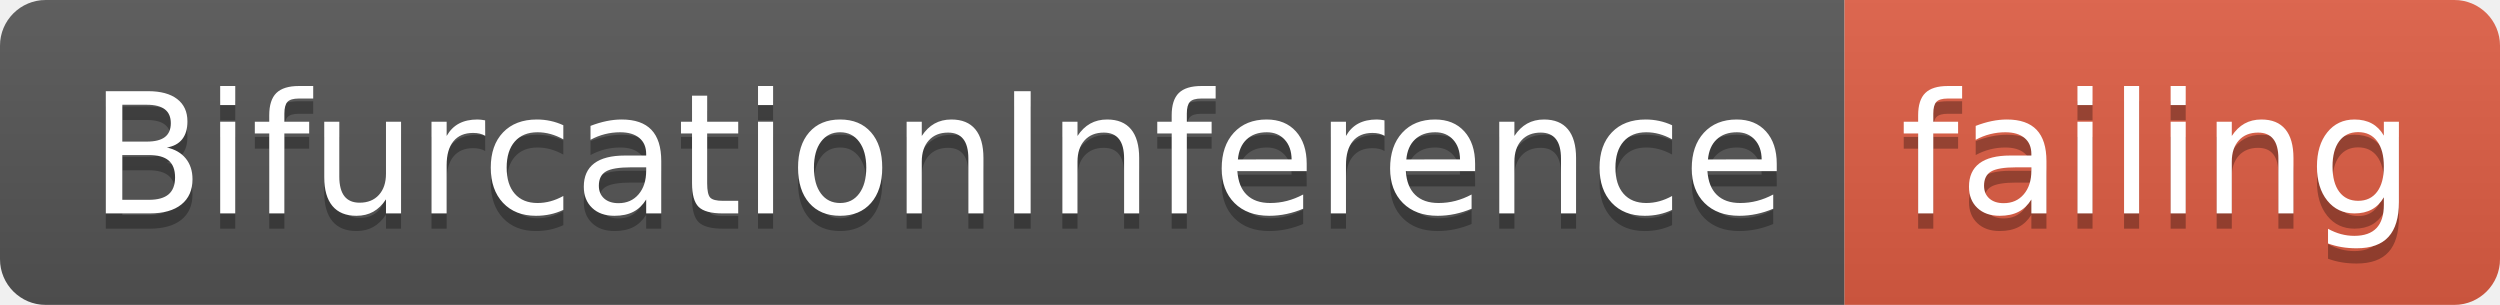
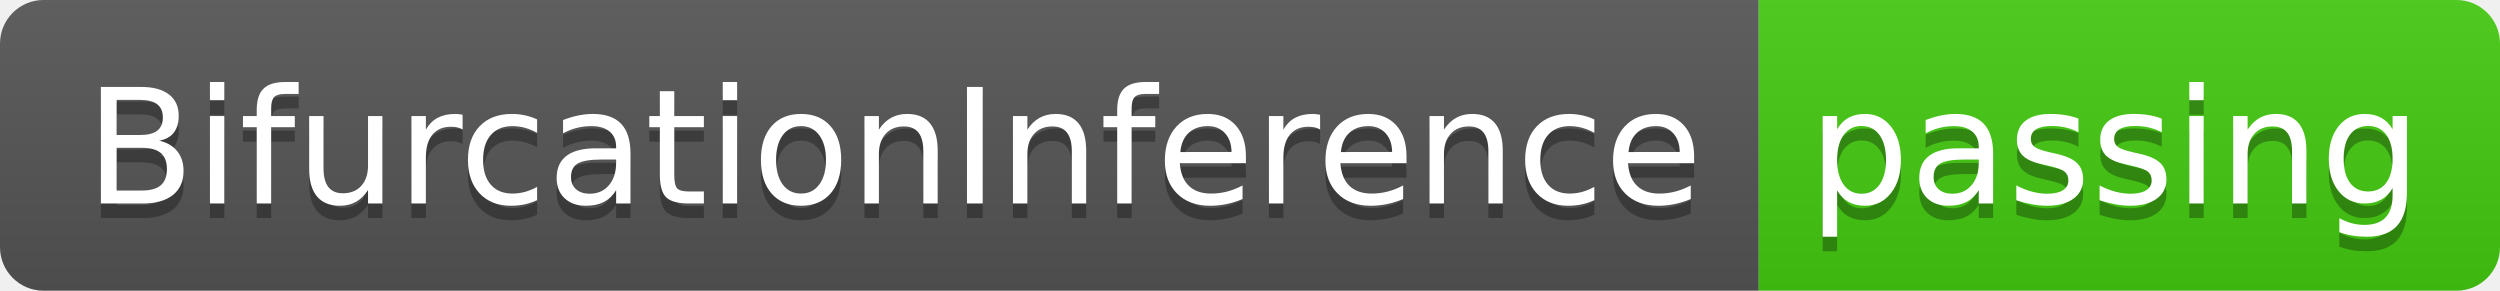
- <svg xmlns="http://www.w3.org/2000/svg" width="164" height="20">
+ <svg xmlns="http://www.w3.org/2000/svg" width="172" height="20">
  <linearGradient id="smooth" x2="0" y2="100%">
    <stop offset="0" stop-color="#bbb" stop-opacity=".1" />
    <stop offset="1" stop-opacity=".1" />
  </linearGradient>
  <clipPath id="round">
-     <rect width="164" height="20" rx="3" fill="#fff" />
+     <rect width="172" height="20" rx="3" fill="#fff" />
  </clipPath>
  <g clip-path="url(#round)">
    <rect width="121" height="20" fill="#555" />
-     <rect x="121" width="43" height="20" fill="#e05d44" />
-     <rect width="164" height="20" fill="url(#smooth)" />
+     <rect x="121" width="51" height="20" fill="#4c1" />
+     <rect width="172" height="20" fill="url(#smooth)" />
  </g>
  <g fill="#fff" text-anchor="middle" font-family="DejaVu Sans,Verdana,Geneva,sans-serif" font-size="110">
    <text x="615" y="150" fill="#010101" fill-opacity=".3" transform="scale(0.1)" textLength="1110" lengthAdjust="spacing">BifurcationInference</text>
    <text x="615" y="140" transform="scale(0.1)" textLength="1110" lengthAdjust="spacing">BifurcationInference</text>
-     <text x="1415" y="150" fill="#010101" fill-opacity=".3" transform="scale(0.1)" textLength="330" lengthAdjust="spacing">failing</text>
-     <text x="1415" y="140" transform="scale(0.1)" textLength="330" lengthAdjust="spacing">failing</text>
+     <text x="1455" y="150" fill="#010101" fill-opacity=".3" transform="scale(0.1)" textLength="410" lengthAdjust="spacing">passing</text>
+     <text x="1455" y="140" transform="scale(0.1)" textLength="410" lengthAdjust="spacing">passing</text>
  </g>
</svg>
